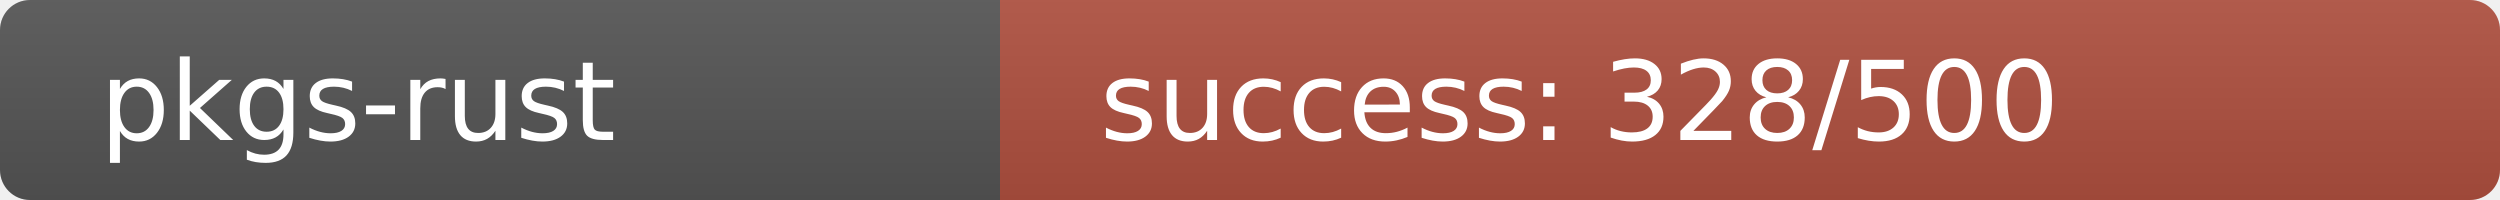
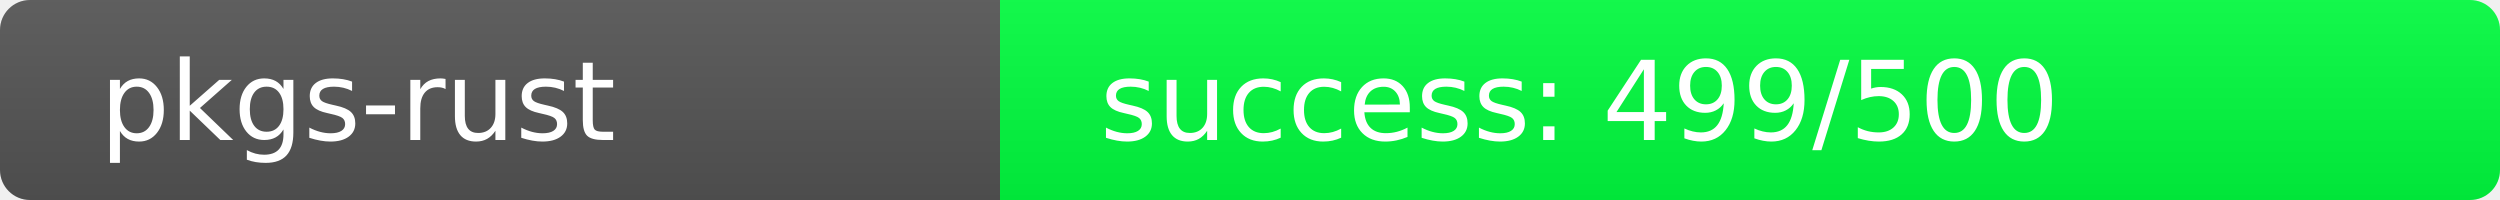
<svg xmlns="http://www.w3.org/2000/svg" width="250" height="20" role="img">
  <linearGradient id="s" x2="0" y2="100%">
    <stop offset="0" stop-color="#bbb" stop-opacity=".1" />
    <stop offset="1" stop-opacity=".1" />
  </linearGradient>
  <clipPath id="r">
    <rect width="250" height="20" rx="3" fill="#fff" />
  </clipPath>
  <g clip-path="url(#r)">
    <rect width="100" height="20" fill="#555" />
-     <rect x="100" width="150" height="20" fill="rgb(176,80,64)" />
+     <rect x="100" width="150" height="20" fill="rgb(1,255,64)" />
    <rect width="250" height="20" fill="url(#s)" />
  </g>
  <g fill="#fff" text-anchor="start" font-family="Verdana,Geneva,DejaVu Sans,sans-serif" text-rendering="geometricPrecision" font-size="110">
    <text x="100" y="140" transform="scale(.1)" fill="#fff">pkgs-rust</text>
-     <text x="1100" y="140" transform="scale(.1)" fill="#fff">success: 328/500</text>
+     <text x="1100" y="140" transform="scale(.1)" fill="#fff">success: 499/500</text>
  </g>
</svg>
